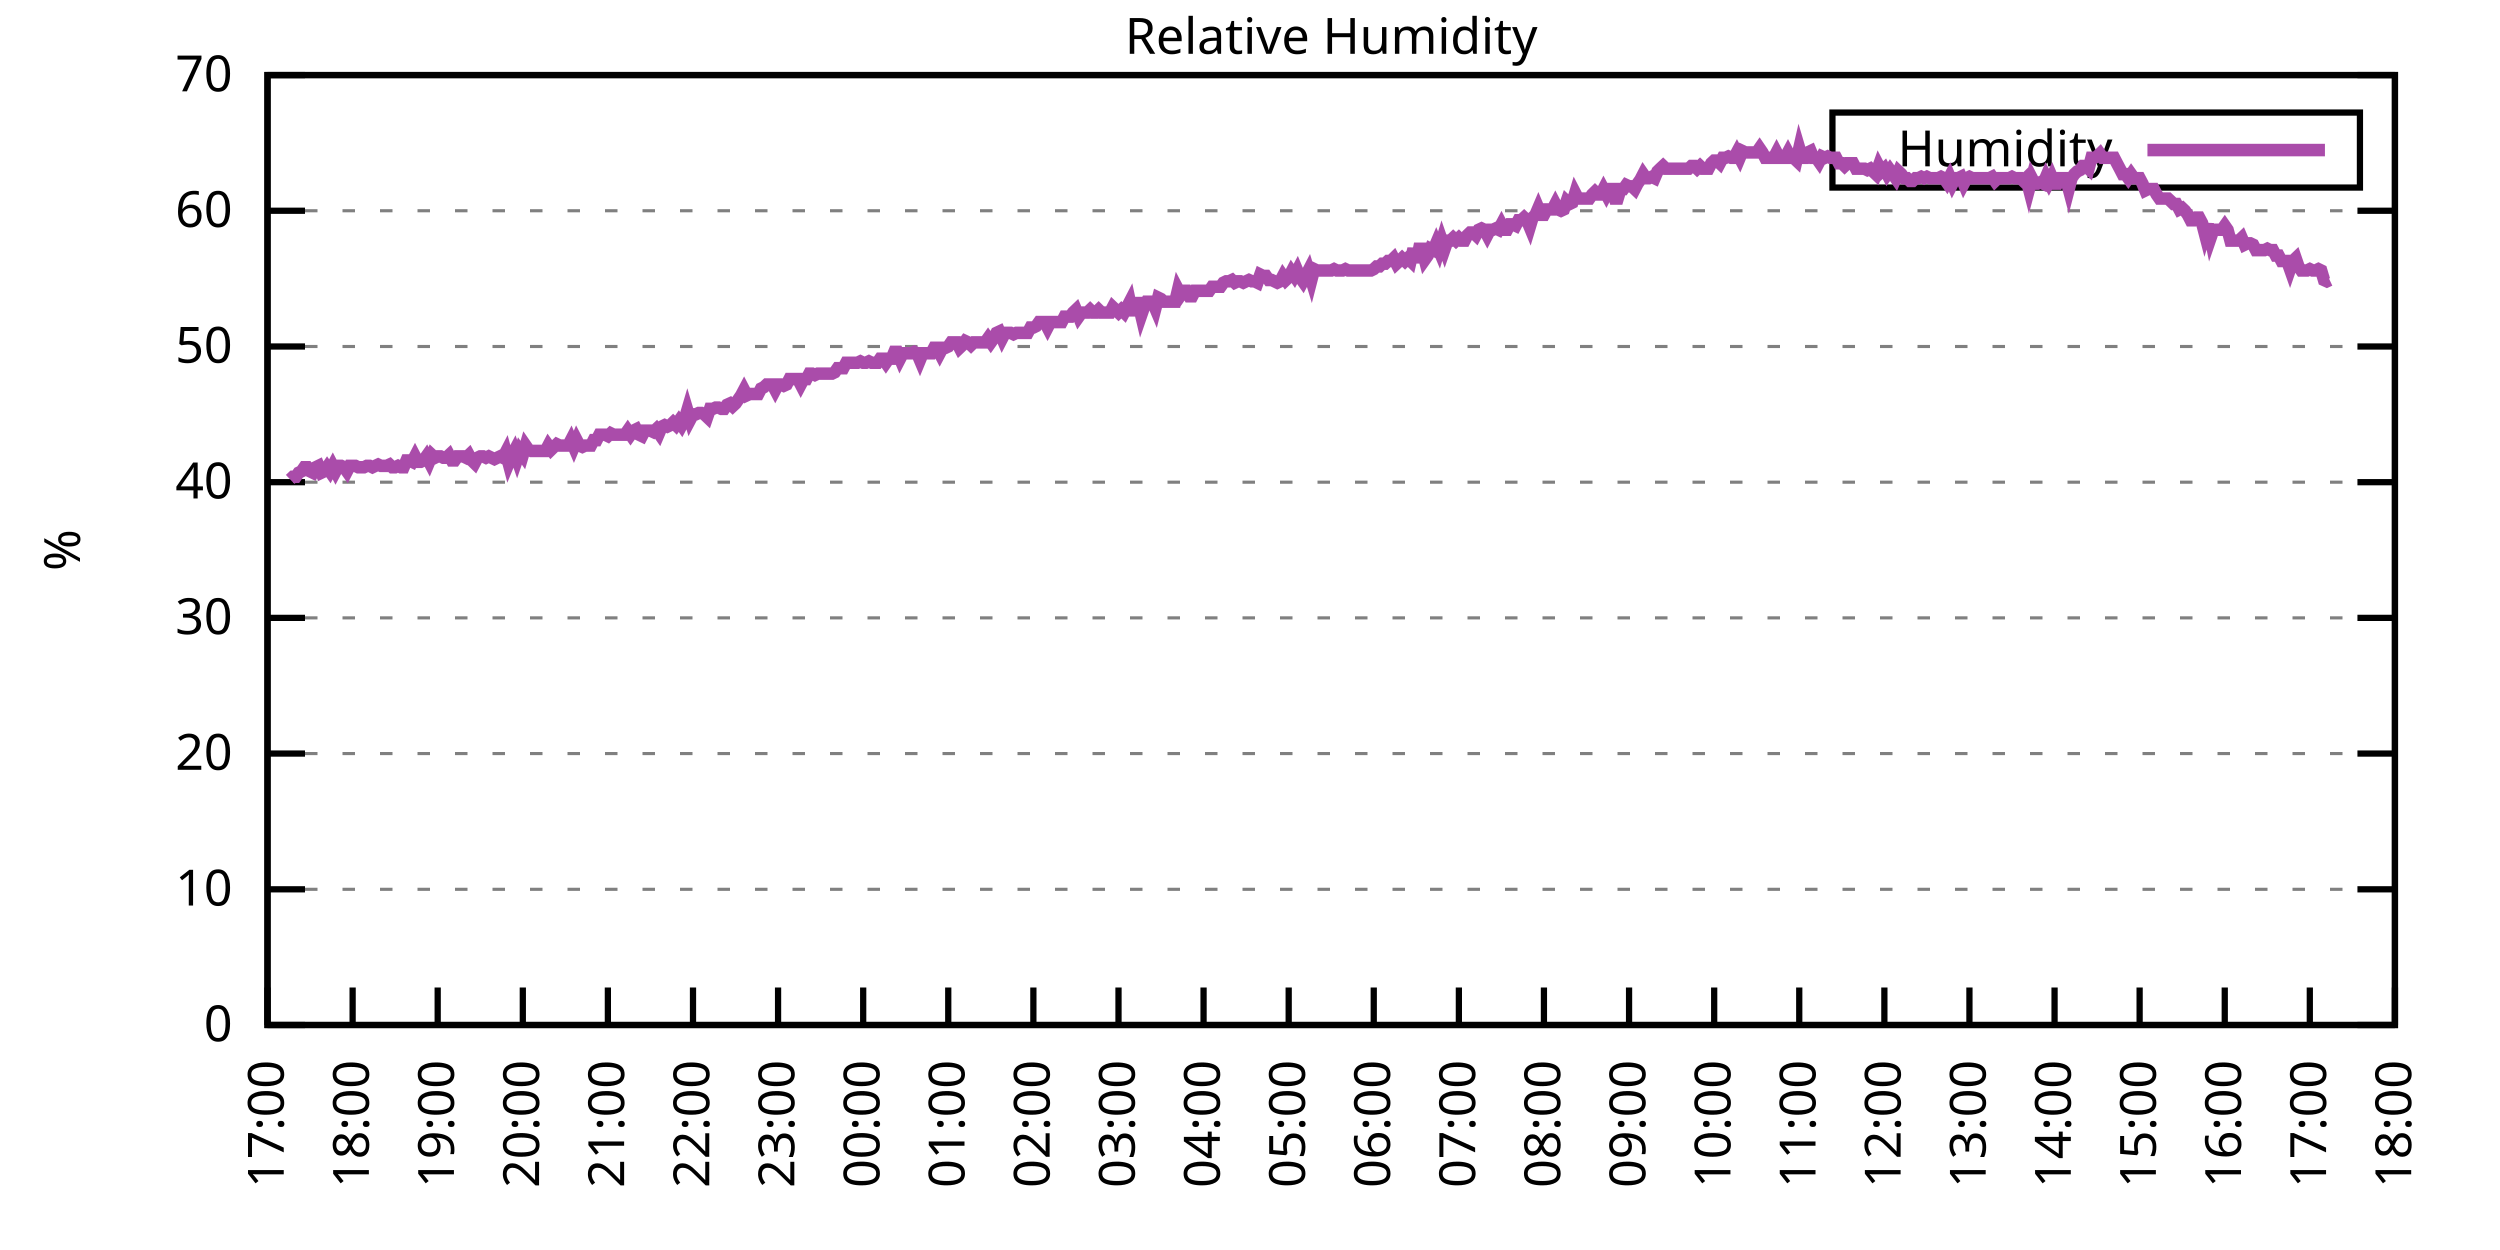
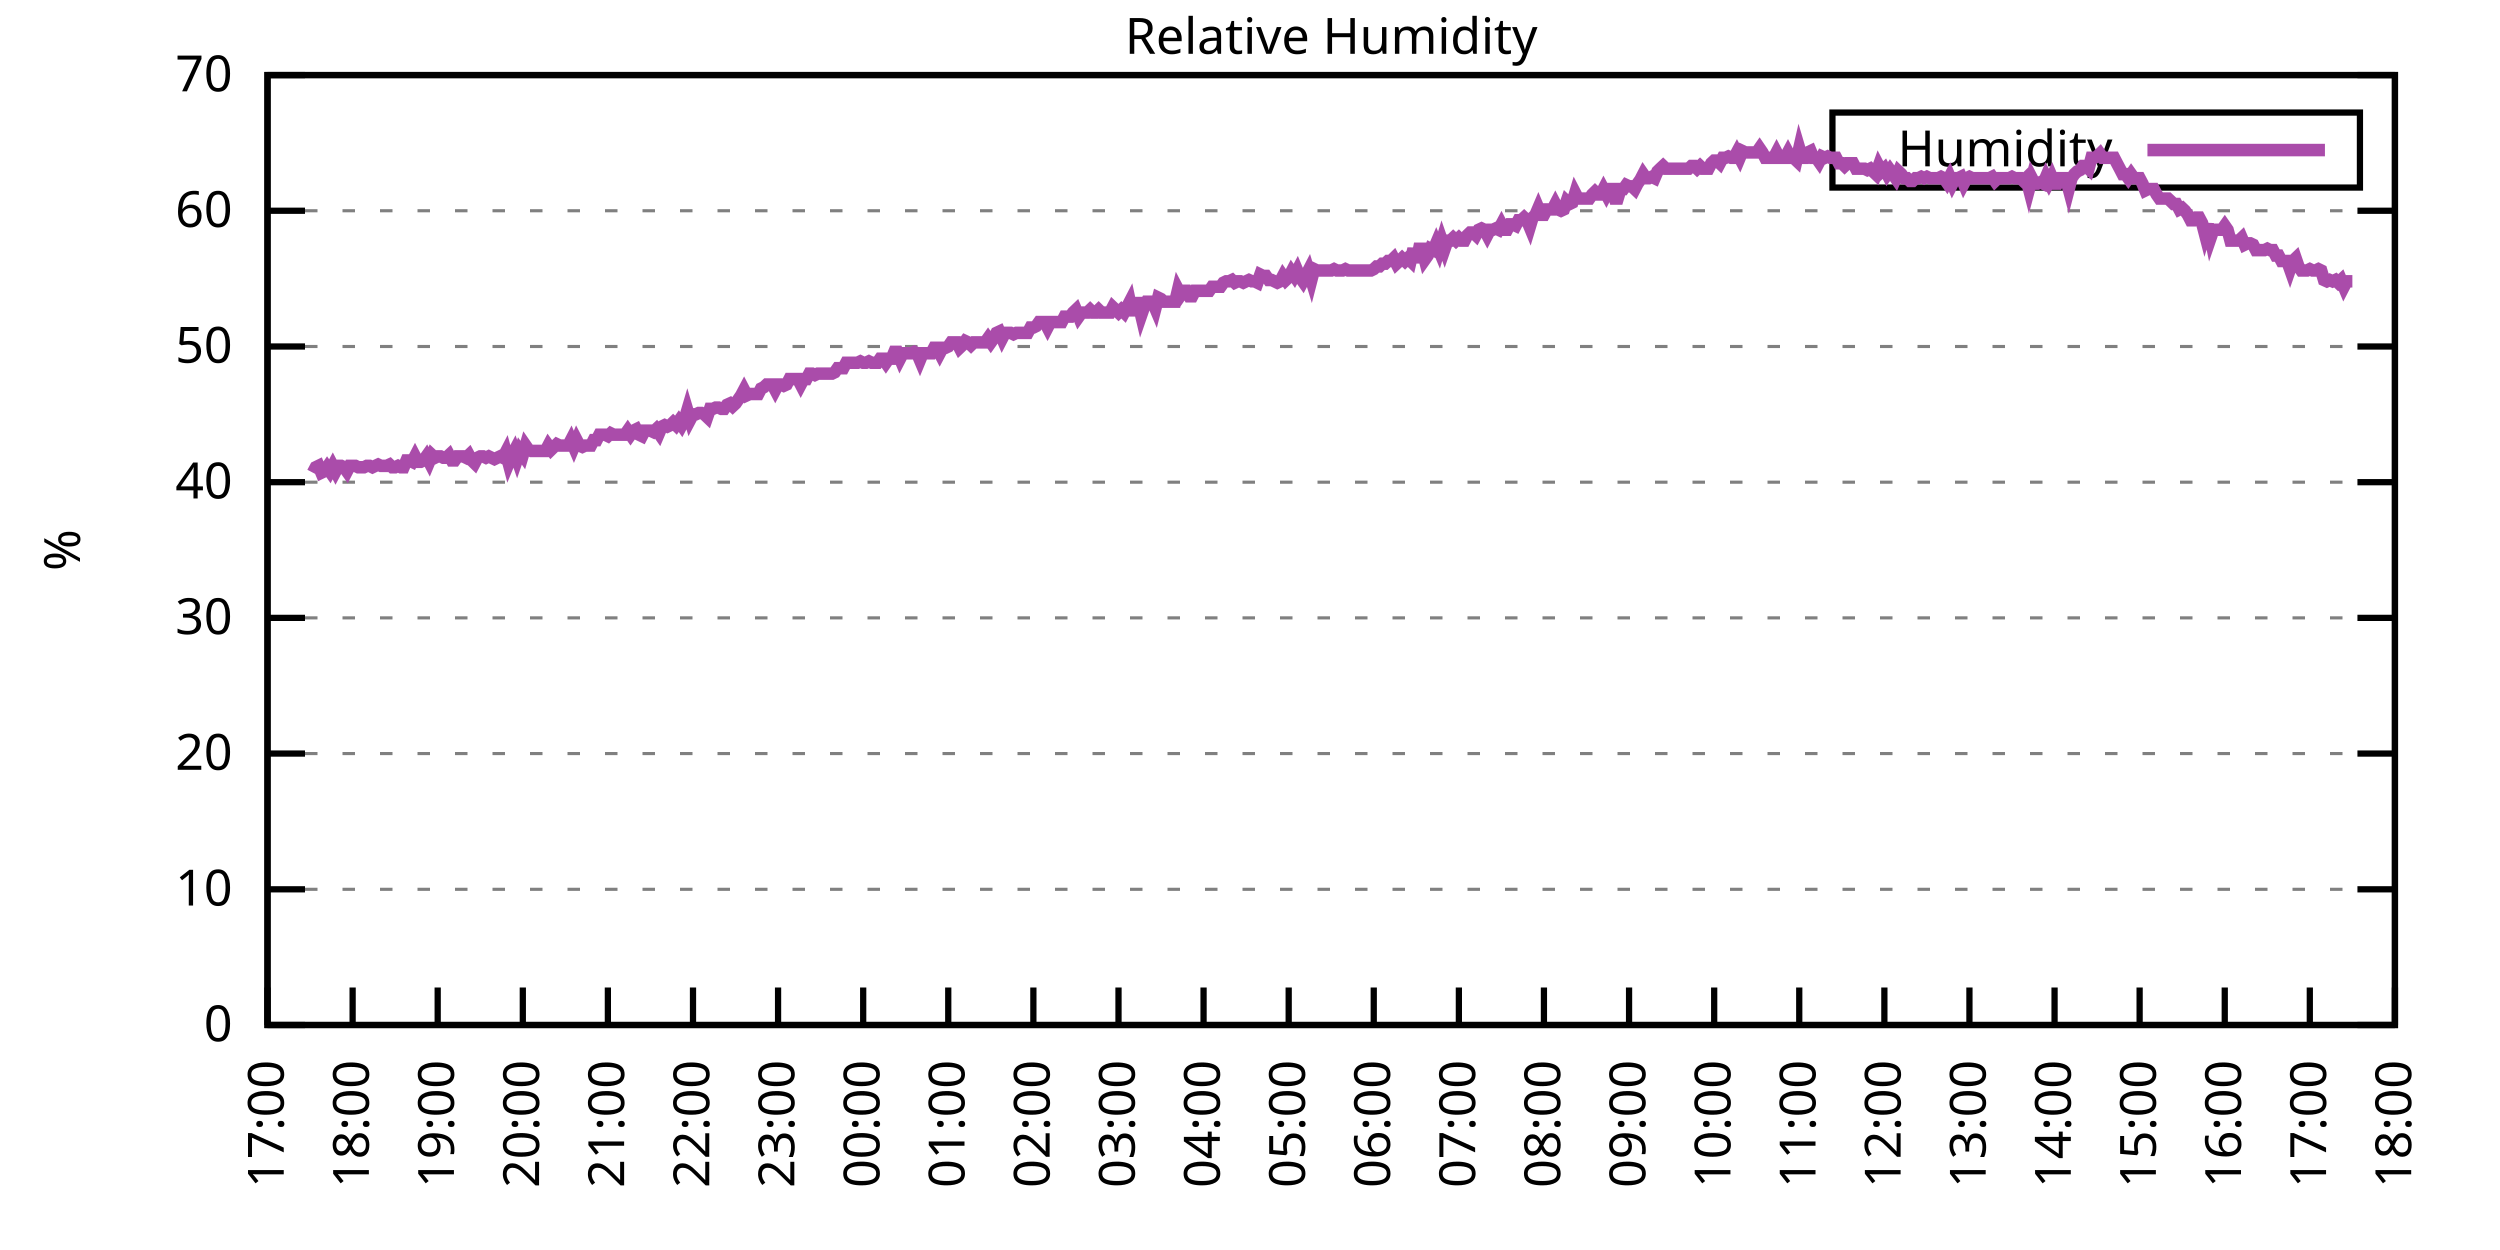
<svg xmlns="http://www.w3.org/2000/svg" xmlns:xlink="http://www.w3.org/1999/xlink" width="400" height="200" viewBox="0 0 400 200">
  <g id="gnuplot_canvas">
    <rect x="0" y="0" width="400" height="200" fill="none" />
    <defs>
      <circle id="gpDot" r="0.5" stroke-width="0.5" stroke="currentColor" />
      <path id="gpPt0" stroke-width="0.333" stroke="currentColor" d="M-1,0 h2 M0,-1 v2" />
      <path id="gpPt1" stroke-width="0.333" stroke="currentColor" d="M-1,-1 L1,1 M1,-1 L-1,1" />
      <path id="gpPt2" stroke-width="0.333" stroke="currentColor" d="M-1,0 L1,0 M0,-1 L0,1 M-1,-1 L1,1 M-1,1 L1,-1" />
      <rect id="gpPt3" stroke-width="0.333" stroke="currentColor" x="-1" y="-1" width="2" height="2" />
      <rect id="gpPt4" stroke-width="0.333" stroke="currentColor" fill="currentColor" x="-1" y="-1" width="2" height="2" />
      <circle id="gpPt5" stroke-width="0.333" stroke="currentColor" cx="0" cy="0" r="1" />
      <use xlink:href="#gpPt5" id="gpPt6" fill="currentColor" stroke="none" />
      <path id="gpPt7" stroke-width="0.333" stroke="currentColor" d="M0,-1.33 L-1.33,0.67 L1.33,0.67 z" />
      <use xlink:href="#gpPt7" id="gpPt8" fill="currentColor" stroke="none" />
      <use xlink:href="#gpPt7" id="gpPt9" stroke="currentColor" transform="rotate(180)" />
      <use xlink:href="#gpPt9" id="gpPt10" fill="currentColor" stroke="none" />
      <use xlink:href="#gpPt3" id="gpPt11" stroke="currentColor" transform="rotate(45)" />
      <use xlink:href="#gpPt11" id="gpPt12" fill="currentColor" stroke="none" />
      <path id="gpPt13" stroke-width="0.333" stroke="currentColor" d="M0,1.330 L1.265,0.411 L0.782,-1.067 L-0.782,-1.076 L-1.265,0.411 z" />
      <use xlink:href="#gpPt13" id="gpPt14" fill="currentColor" stroke="none" />
      <filter id="textbox" filterUnits="objectBoundingBox" x="0" y="0" height="1" width="1">
        <feFlood flood-color="white" flood-opacity="1" result="bgnd" />
        <feComposite in="SourceGraphic" in2="bgnd" operator="atop" />
      </filter>
      <filter id="greybox" filterUnits="objectBoundingBox" x="0" y="0" height="1" width="1">
        <feFlood flood-color="lightgrey" flood-opacity="1" result="grey" />
        <feComposite in="SourceGraphic" in2="grey" operator="atop" />
      </filter>
    </defs>
    <g fill="none" color="white" stroke="currentColor" stroke-width="1.00" stroke-linecap="butt" stroke-linejoin="miter">
</g>
    <g fill="none" color="black" stroke="currentColor" stroke-width="1.00" stroke-linecap="butt" stroke-linejoin="miter">
      <g stroke="none" shape-rendering="crispEdges">
        <polygon fill="rgb(255, 255, 255)" points="42.80,164.00 383.18,164.00 383.18,12.02 42.80,12.02 " />
      </g>
    </g>
    <g fill="none" color="black" stroke="currentColor" stroke-width="1.00" stroke-linecap="butt" stroke-linejoin="miter">
</g>
    <g fill="none" color="black" stroke="black" stroke-width="0.50" stroke-linecap="butt" stroke-linejoin="miter">
</g>
    <g fill="none" color="gray" stroke="currentColor" stroke-width="0.50" stroke-linecap="butt" stroke-linejoin="miter">
      <path stroke="gray" stroke-dasharray="2,4" class="gridline" d="M42.80,164.00 L383.19,164.00  " />
    </g>
    <g fill="none" color="gray" stroke="gray" stroke-width="1.00" stroke-linecap="butt" stroke-linejoin="miter">
</g>
    <g fill="none" color="black" stroke="currentColor" stroke-width="1.00" stroke-linecap="butt" stroke-linejoin="miter">
      <path stroke="black" d="M42.80,164.00 L48.80,164.00 M383.19,164.00 L377.19,164.00  " />
      <g transform="translate(37.20,166.60)" stroke="none" fill="black" font-family="Sans" font-size="8.00" text-anchor="end">
        <text>
          <tspan font-family="Sans"> 0</tspan>
        </text>
      </g>
    </g>
    <g fill="none" color="black" stroke="currentColor" stroke-width="1.00" stroke-linecap="butt" stroke-linejoin="miter">
</g>
    <g fill="none" color="black" stroke="black" stroke-width="0.50" stroke-linecap="butt" stroke-linejoin="miter">
</g>
    <g fill="none" color="gray" stroke="currentColor" stroke-width="0.50" stroke-linecap="butt" stroke-linejoin="miter">
      <path stroke="gray" stroke-dasharray="2,4" class="gridline" d="M42.80,142.29 L383.19,142.29  " />
    </g>
    <g fill="none" color="gray" stroke="gray" stroke-width="1.00" stroke-linecap="butt" stroke-linejoin="miter">
</g>
    <g fill="none" color="black" stroke="currentColor" stroke-width="1.00" stroke-linecap="butt" stroke-linejoin="miter">
      <path stroke="black" d="M42.80,142.29 L48.80,142.29 M383.19,142.29 L377.19,142.29  " />
      <g transform="translate(37.20,144.89)" stroke="none" fill="black" font-family="Sans" font-size="8.00" text-anchor="end">
        <text>
          <tspan font-family="Sans"> 10</tspan>
        </text>
      </g>
    </g>
    <g fill="none" color="black" stroke="currentColor" stroke-width="1.00" stroke-linecap="butt" stroke-linejoin="miter">
</g>
    <g fill="none" color="black" stroke="black" stroke-width="0.50" stroke-linecap="butt" stroke-linejoin="miter">
</g>
    <g fill="none" color="gray" stroke="currentColor" stroke-width="0.50" stroke-linecap="butt" stroke-linejoin="miter">
      <path stroke="gray" stroke-dasharray="2,4" class="gridline" d="M42.80,120.57 L383.19,120.57  " />
    </g>
    <g fill="none" color="gray" stroke="gray" stroke-width="1.00" stroke-linecap="butt" stroke-linejoin="miter">
</g>
    <g fill="none" color="black" stroke="currentColor" stroke-width="1.00" stroke-linecap="butt" stroke-linejoin="miter">
      <path stroke="black" d="M42.80,120.57 L48.80,120.57 M383.19,120.57 L377.19,120.57  " />
      <g transform="translate(37.20,123.17)" stroke="none" fill="black" font-family="Sans" font-size="8.00" text-anchor="end">
        <text>
          <tspan font-family="Sans"> 20</tspan>
        </text>
      </g>
    </g>
    <g fill="none" color="black" stroke="currentColor" stroke-width="1.00" stroke-linecap="butt" stroke-linejoin="miter">
</g>
    <g fill="none" color="black" stroke="black" stroke-width="0.50" stroke-linecap="butt" stroke-linejoin="miter">
</g>
    <g fill="none" color="gray" stroke="currentColor" stroke-width="0.50" stroke-linecap="butt" stroke-linejoin="miter">
      <path stroke="gray" stroke-dasharray="2,4" class="gridline" d="M42.80,98.86 L383.19,98.86  " />
    </g>
    <g fill="none" color="gray" stroke="gray" stroke-width="1.00" stroke-linecap="butt" stroke-linejoin="miter">
</g>
    <g fill="none" color="black" stroke="currentColor" stroke-width="1.00" stroke-linecap="butt" stroke-linejoin="miter">
      <path stroke="black" d="M42.80,98.86 L48.80,98.86 M383.19,98.86 L377.19,98.86  " />
      <g transform="translate(37.20,101.46)" stroke="none" fill="black" font-family="Sans" font-size="8.00" text-anchor="end">
        <text>
          <tspan font-family="Sans"> 30</tspan>
        </text>
      </g>
    </g>
    <g fill="none" color="black" stroke="currentColor" stroke-width="1.00" stroke-linecap="butt" stroke-linejoin="miter">
</g>
    <g fill="none" color="black" stroke="black" stroke-width="0.50" stroke-linecap="butt" stroke-linejoin="miter">
</g>
    <g fill="none" color="gray" stroke="currentColor" stroke-width="0.50" stroke-linecap="butt" stroke-linejoin="miter">
      <path stroke="gray" stroke-dasharray="2,4" class="gridline" d="M42.80,77.15 L383.19,77.15  " />
    </g>
    <g fill="none" color="gray" stroke="gray" stroke-width="1.00" stroke-linecap="butt" stroke-linejoin="miter">
</g>
    <g fill="none" color="black" stroke="currentColor" stroke-width="1.00" stroke-linecap="butt" stroke-linejoin="miter">
      <path stroke="black" d="M42.80,77.15 L48.80,77.15 M383.19,77.15 L377.19,77.15  " />
      <g transform="translate(37.20,79.75)" stroke="none" fill="black" font-family="Sans" font-size="8.00" text-anchor="end">
        <text>
          <tspan font-family="Sans"> 40</tspan>
        </text>
      </g>
    </g>
    <g fill="none" color="black" stroke="currentColor" stroke-width="1.00" stroke-linecap="butt" stroke-linejoin="miter">
</g>
    <g fill="none" color="black" stroke="black" stroke-width="0.50" stroke-linecap="butt" stroke-linejoin="miter">
</g>
    <g fill="none" color="gray" stroke="currentColor" stroke-width="0.50" stroke-linecap="butt" stroke-linejoin="miter">
      <path stroke="gray" stroke-dasharray="2,4" class="gridline" d="M42.80,55.44 L383.19,55.44  " />
    </g>
    <g fill="none" color="gray" stroke="gray" stroke-width="1.00" stroke-linecap="butt" stroke-linejoin="miter">
</g>
    <g fill="none" color="black" stroke="currentColor" stroke-width="1.00" stroke-linecap="butt" stroke-linejoin="miter">
      <path stroke="black" d="M42.80,55.44 L48.80,55.44 M383.19,55.44 L377.19,55.44  " />
      <g transform="translate(37.20,58.04)" stroke="none" fill="black" font-family="Sans" font-size="8.00" text-anchor="end">
        <text>
          <tspan font-family="Sans"> 50</tspan>
        </text>
      </g>
    </g>
    <g fill="none" color="black" stroke="currentColor" stroke-width="1.00" stroke-linecap="butt" stroke-linejoin="miter">
</g>
    <g fill="none" color="black" stroke="black" stroke-width="0.50" stroke-linecap="butt" stroke-linejoin="miter">
</g>
    <g fill="none" color="gray" stroke="currentColor" stroke-width="0.50" stroke-linecap="butt" stroke-linejoin="miter">
      <path stroke="gray" stroke-dasharray="2,4" class="gridline" d="M42.80,33.72 L383.19,33.72  " />
    </g>
    <g fill="none" color="gray" stroke="gray" stroke-width="1.00" stroke-linecap="butt" stroke-linejoin="miter">
</g>
    <g fill="none" color="black" stroke="currentColor" stroke-width="1.00" stroke-linecap="butt" stroke-linejoin="miter">
      <path stroke="black" d="M42.80,33.72 L48.80,33.72 M383.19,33.72 L377.19,33.72  " />
      <g transform="translate(37.20,36.32)" stroke="none" fill="black" font-family="Sans" font-size="8.00" text-anchor="end">
        <text>
          <tspan font-family="Sans"> 60</tspan>
        </text>
      </g>
    </g>
    <g fill="none" color="black" stroke="currentColor" stroke-width="1.00" stroke-linecap="butt" stroke-linejoin="miter">
</g>
    <g fill="none" color="black" stroke="black" stroke-width="0.50" stroke-linecap="butt" stroke-linejoin="miter">
</g>
    <g fill="none" color="gray" stroke="currentColor" stroke-width="0.50" stroke-linecap="butt" stroke-linejoin="miter">
      <path stroke="gray" stroke-dasharray="2,4" class="gridline" d="M42.80,12.01 L383.19,12.01  " />
    </g>
    <g fill="none" color="gray" stroke="gray" stroke-width="1.00" stroke-linecap="butt" stroke-linejoin="miter">
</g>
    <g fill="none" color="black" stroke="currentColor" stroke-width="1.00" stroke-linecap="butt" stroke-linejoin="miter">
      <path stroke="black" d="M42.80,12.01 L48.80,12.01 M383.19,12.01 L377.19,12.01  " />
      <g transform="translate(37.20,14.61)" stroke="none" fill="black" font-family="Sans" font-size="8.00" text-anchor="end">
        <text>
          <tspan font-family="Sans"> 70</tspan>
        </text>
      </g>
    </g>
    <g fill="none" color="black" stroke="currentColor" stroke-width="1.00" stroke-linecap="butt" stroke-linejoin="miter">
      <path stroke="black" d="M42.80,164.00 L42.80,158.00  " />
      <g transform="translate(45.40,169.60) rotate(270.00)" stroke="none" fill="black" font-family="Sans" font-size="8.00" text-anchor="end">
        <text>
          <tspan font-family="Sans">17:00</tspan>
        </text>
      </g>
    </g>
    <g fill="none" color="black" stroke="currentColor" stroke-width="1.00" stroke-linecap="butt" stroke-linejoin="miter">
      <path stroke="black" d="M56.42,164.00 L56.42,158.00  " />
      <g transform="translate(59.02,169.60) rotate(270.00)" stroke="none" fill="black" font-family="Sans" font-size="8.00" text-anchor="end">
        <text>
          <tspan font-family="Sans">18:00</tspan>
        </text>
      </g>
    </g>
    <g fill="none" color="black" stroke="currentColor" stroke-width="1.00" stroke-linecap="butt" stroke-linejoin="miter">
      <path stroke="black" d="M70.03,164.00 L70.03,158.00  " />
      <g transform="translate(72.63,169.60) rotate(270.00)" stroke="none" fill="black" font-family="Sans" font-size="8.00" text-anchor="end">
        <text>
          <tspan font-family="Sans">19:00</tspan>
        </text>
      </g>
    </g>
    <g fill="none" color="black" stroke="currentColor" stroke-width="1.00" stroke-linecap="butt" stroke-linejoin="miter">
      <path stroke="black" d="M83.65,164.00 L83.65,158.00  " />
      <g transform="translate(86.25,169.60) rotate(270.00)" stroke="none" fill="black" font-family="Sans" font-size="8.00" text-anchor="end">
        <text>
          <tspan font-family="Sans">20:00</tspan>
        </text>
      </g>
    </g>
    <g fill="none" color="black" stroke="currentColor" stroke-width="1.00" stroke-linecap="butt" stroke-linejoin="miter">
      <path stroke="black" d="M97.26,164.00 L97.26,158.00  " />
      <g transform="translate(99.86,169.60) rotate(270.00)" stroke="none" fill="black" font-family="Sans" font-size="8.00" text-anchor="end">
        <text>
          <tspan font-family="Sans">21:00</tspan>
        </text>
      </g>
    </g>
    <g fill="none" color="black" stroke="currentColor" stroke-width="1.00" stroke-linecap="butt" stroke-linejoin="miter">
      <path stroke="black" d="M110.88,164.00 L110.88,158.00  " />
      <g transform="translate(113.48,169.60) rotate(270.00)" stroke="none" fill="black" font-family="Sans" font-size="8.00" text-anchor="end">
        <text>
          <tspan font-family="Sans">22:00</tspan>
        </text>
      </g>
    </g>
    <g fill="none" color="black" stroke="currentColor" stroke-width="1.00" stroke-linecap="butt" stroke-linejoin="miter">
      <path stroke="black" d="M124.49,164.00 L124.49,158.00  " />
      <g transform="translate(127.09,169.60) rotate(270.00)" stroke="none" fill="black" font-family="Sans" font-size="8.00" text-anchor="end">
        <text>
          <tspan font-family="Sans">23:00</tspan>
        </text>
      </g>
    </g>
    <g fill="none" color="black" stroke="currentColor" stroke-width="1.00" stroke-linecap="butt" stroke-linejoin="miter">
      <path stroke="black" d="M138.11,164.00 L138.11,158.00  " />
      <g transform="translate(140.71,169.60) rotate(270.00)" stroke="none" fill="black" font-family="Sans" font-size="8.00" text-anchor="end">
        <text>
          <tspan font-family="Sans">00:00</tspan>
        </text>
      </g>
    </g>
    <g fill="none" color="black" stroke="currentColor" stroke-width="1.00" stroke-linecap="butt" stroke-linejoin="miter">
      <path stroke="black" d="M151.72,164.00 L151.72,158.00  " />
      <g transform="translate(154.32,169.60) rotate(270.00)" stroke="none" fill="black" font-family="Sans" font-size="8.00" text-anchor="end">
        <text>
          <tspan font-family="Sans">01:00</tspan>
        </text>
      </g>
    </g>
    <g fill="none" color="black" stroke="currentColor" stroke-width="1.00" stroke-linecap="butt" stroke-linejoin="miter">
      <path stroke="black" d="M165.34,164.00 L165.34,158.00  " />
      <g transform="translate(167.94,169.60) rotate(270.00)" stroke="none" fill="black" font-family="Sans" font-size="8.00" text-anchor="end">
        <text>
          <tspan font-family="Sans">02:00</tspan>
        </text>
      </g>
    </g>
    <g fill="none" color="black" stroke="currentColor" stroke-width="1.00" stroke-linecap="butt" stroke-linejoin="miter">
      <path stroke="black" d="M178.96,164.00 L178.96,158.00  " />
      <g transform="translate(181.56,169.60) rotate(270.00)" stroke="none" fill="black" font-family="Sans" font-size="8.00" text-anchor="end">
        <text>
          <tspan font-family="Sans">03:00</tspan>
        </text>
      </g>
    </g>
    <g fill="none" color="black" stroke="currentColor" stroke-width="1.00" stroke-linecap="butt" stroke-linejoin="miter">
      <path stroke="black" d="M192.57,164.00 L192.57,158.00  " />
      <g transform="translate(195.17,169.60) rotate(270.00)" stroke="none" fill="black" font-family="Sans" font-size="8.00" text-anchor="end">
        <text>
          <tspan font-family="Sans">04:00</tspan>
        </text>
      </g>
    </g>
    <g fill="none" color="black" stroke="currentColor" stroke-width="1.00" stroke-linecap="butt" stroke-linejoin="miter">
      <path stroke="black" d="M206.19,164.00 L206.19,158.00  " />
      <g transform="translate(208.79,169.60) rotate(270.00)" stroke="none" fill="black" font-family="Sans" font-size="8.00" text-anchor="end">
        <text>
          <tspan font-family="Sans">05:00</tspan>
        </text>
      </g>
    </g>
    <g fill="none" color="black" stroke="currentColor" stroke-width="1.00" stroke-linecap="butt" stroke-linejoin="miter">
      <path stroke="black" d="M219.80,164.00 L219.80,158.00  " />
      <g transform="translate(222.40,169.60) rotate(270.00)" stroke="none" fill="black" font-family="Sans" font-size="8.00" text-anchor="end">
        <text>
          <tspan font-family="Sans">06:00</tspan>
        </text>
      </g>
    </g>
    <g fill="none" color="black" stroke="currentColor" stroke-width="1.00" stroke-linecap="butt" stroke-linejoin="miter">
      <path stroke="black" d="M233.42,164.00 L233.42,158.00  " />
      <g transform="translate(236.02,169.60) rotate(270.00)" stroke="none" fill="black" font-family="Sans" font-size="8.00" text-anchor="end">
        <text>
          <tspan font-family="Sans">07:00</tspan>
        </text>
      </g>
    </g>
    <g fill="none" color="black" stroke="currentColor" stroke-width="1.00" stroke-linecap="butt" stroke-linejoin="miter">
      <path stroke="black" d="M247.03,164.00 L247.03,158.00  " />
      <g transform="translate(249.63,169.60) rotate(270.00)" stroke="none" fill="black" font-family="Sans" font-size="8.00" text-anchor="end">
        <text>
          <tspan font-family="Sans">08:00</tspan>
        </text>
      </g>
    </g>
    <g fill="none" color="black" stroke="currentColor" stroke-width="1.00" stroke-linecap="butt" stroke-linejoin="miter">
      <path stroke="black" d="M260.65,164.00 L260.65,158.00  " />
      <g transform="translate(263.25,169.60) rotate(270.00)" stroke="none" fill="black" font-family="Sans" font-size="8.00" text-anchor="end">
        <text>
          <tspan font-family="Sans">09:00</tspan>
        </text>
      </g>
    </g>
    <g fill="none" color="black" stroke="currentColor" stroke-width="1.00" stroke-linecap="butt" stroke-linejoin="miter">
      <path stroke="black" d="M274.27,164.00 L274.27,158.00  " />
      <g transform="translate(276.87,169.60) rotate(270.00)" stroke="none" fill="black" font-family="Sans" font-size="8.00" text-anchor="end">
        <text>
          <tspan font-family="Sans">10:00</tspan>
        </text>
      </g>
    </g>
    <g fill="none" color="black" stroke="currentColor" stroke-width="1.00" stroke-linecap="butt" stroke-linejoin="miter">
      <path stroke="black" d="M287.88,164.00 L287.88,158.00  " />
      <g transform="translate(290.48,169.60) rotate(270.00)" stroke="none" fill="black" font-family="Sans" font-size="8.00" text-anchor="end">
        <text>
          <tspan font-family="Sans">11:00</tspan>
        </text>
      </g>
    </g>
    <g fill="none" color="black" stroke="currentColor" stroke-width="1.00" stroke-linecap="butt" stroke-linejoin="miter">
      <path stroke="black" d="M301.50,164.00 L301.50,158.00  " />
      <g transform="translate(304.10,169.60) rotate(270.00)" stroke="none" fill="black" font-family="Sans" font-size="8.00" text-anchor="end">
        <text>
          <tspan font-family="Sans">12:00</tspan>
        </text>
      </g>
    </g>
    <g fill="none" color="black" stroke="currentColor" stroke-width="1.00" stroke-linecap="butt" stroke-linejoin="miter">
      <path stroke="black" d="M315.11,164.00 L315.11,158.00  " />
      <g transform="translate(317.71,169.60) rotate(270.00)" stroke="none" fill="black" font-family="Sans" font-size="8.00" text-anchor="end">
        <text>
          <tspan font-family="Sans">13:00</tspan>
        </text>
      </g>
    </g>
    <g fill="none" color="black" stroke="currentColor" stroke-width="1.00" stroke-linecap="butt" stroke-linejoin="miter">
      <path stroke="black" d="M328.73,164.00 L328.73,158.00  " />
      <g transform="translate(331.33,169.60) rotate(270.00)" stroke="none" fill="black" font-family="Sans" font-size="8.00" text-anchor="end">
        <text>
          <tspan font-family="Sans">14:00</tspan>
        </text>
      </g>
    </g>
    <g fill="none" color="black" stroke="currentColor" stroke-width="1.00" stroke-linecap="butt" stroke-linejoin="miter">
      <path stroke="black" d="M342.34,164.00 L342.34,158.00  " />
      <g transform="translate(344.94,169.60) rotate(270.00)" stroke="none" fill="black" font-family="Sans" font-size="8.00" text-anchor="end">
        <text>
          <tspan font-family="Sans">15:00</tspan>
        </text>
      </g>
    </g>
    <g fill="none" color="black" stroke="currentColor" stroke-width="1.00" stroke-linecap="butt" stroke-linejoin="miter">
      <path stroke="black" d="M355.96,164.00 L355.96,158.00  " />
      <g transform="translate(358.56,169.60) rotate(270.00)" stroke="none" fill="black" font-family="Sans" font-size="8.00" text-anchor="end">
        <text>
          <tspan font-family="Sans">16:00</tspan>
        </text>
      </g>
    </g>
    <g fill="none" color="black" stroke="currentColor" stroke-width="1.00" stroke-linecap="butt" stroke-linejoin="miter">
      <path stroke="black" d="M369.57,164.00 L369.57,158.00  " />
      <g transform="translate(372.17,169.60) rotate(270.00)" stroke="none" fill="black" font-family="Sans" font-size="8.00" text-anchor="end">
        <text>
          <tspan font-family="Sans">17:00</tspan>
        </text>
      </g>
    </g>
    <g fill="none" color="black" stroke="currentColor" stroke-width="1.00" stroke-linecap="butt" stroke-linejoin="miter">
      <path stroke="black" d="M383.19,164.00 L383.19,158.00  " />
      <g transform="translate(385.79,169.60) rotate(270.00)" stroke="none" fill="black" font-family="Sans" font-size="8.00" text-anchor="end">
        <text>
          <tspan font-family="Sans">18:00</tspan>
        </text>
      </g>
    </g>
    <g fill="none" color="black" stroke="currentColor" stroke-width="1.00" stroke-linecap="butt" stroke-linejoin="miter">
</g>
    <g fill="none" color="black" stroke="currentColor" stroke-width="1.00" stroke-linecap="butt" stroke-linejoin="miter">
      <path stroke="black" d="M42.80,12.01 L42.80,164.00 L383.19,164.00 L383.19,12.01 L42.80,12.01 Z  " />
    </g>
    <g fill="none" color="black" stroke="currentColor" stroke-width="1.00" stroke-linecap="butt" stroke-linejoin="miter">
</g>
    <g fill="none" color="black" stroke="currentColor" stroke-width="1.00" stroke-linecap="butt" stroke-linejoin="miter">
      <path stroke="black" d="M293.19,30.01 L293.19,18.01 L377.59,18.01 L377.59,30.01 L293.19,30.01 Z  " />
    </g>
    <g id="Relative_Humidity_plot_1">
      <g fill="none" color="white" stroke="black" stroke-width="2.00" stroke-linecap="butt" stroke-linejoin="miter">
</g>
      <g fill="none" color="black" stroke="currentColor" stroke-width="2.00" stroke-linecap="butt" stroke-linejoin="miter">
        <g transform="translate(337.99,26.61)" stroke="none" fill="black" font-family="Sans" font-size="8.00" text-anchor="end">
          <text>
            <tspan font-family="Sans">Humidity</tspan>
          </text>
        </g>
      </g>
      <g fill="none" color="black" stroke="currentColor" stroke-width="2.00" stroke-linecap="butt" stroke-linejoin="miter">
-         <path stroke="rgb(170,  76, 170)" d="M343.59,24.01 L371.99,24.01 M46.43,76.71 L46.88,76.28 L47.34,76.28 L47.79,75.63 L48.25,75.41 L48.70,74.76   L49.15,74.76 L49.61,75.41 L50.06,75.63 L50.52,74.76 L50.97,74.54 L51.42,75.63 L51.88,75.41 L52.33,74.76   L52.78,75.41 L53.24,74.54 L53.69,75.41 L54.15,74.54 L54.60,74.54 L55.05,74.76 L55.51,75.41 L55.96,74.54   L56.42,74.54 L56.87,74.54 L57.32,74.76 L57.78,74.76 L58.23,74.76 L58.68,74.54 L59.14,74.54 L59.59,74.76   L60.05,74.54 L60.50,74.33 L60.95,74.54 L61.41,74.54 L61.86,74.54 L62.32,74.33 L62.77,74.76 L63.22,74.76   L63.68,74.54 L64.13,74.76 L64.58,74.76 L65.04,73.67 L65.49,73.67 L65.95,73.89 L66.40,73.02 L66.85,73.89   L67.31,73.89 L67.76,73.67 L68.22,73.02 L68.67,73.89 L69.12,72.81 L69.58,73.24 L70.03,73.02 L70.49,73.02   L70.94,73.24 L71.39,73.24 L71.85,72.81 L72.30,73.67 L72.75,73.67 L73.21,73.02 L73.66,73.02 L74.12,73.02   L74.57,73.24 L75.02,72.81 L75.48,73.67 L75.93,74.11 L76.39,73.24 L76.84,73.02 L77.29,73.02 L77.75,73.24   L78.20,73.02 L78.65,73.24 L79.11,73.46 L79.56,73.24 L80.02,73.02 L80.47,73.24 L80.92,72.37 L81.38,74.11   L81.83,73.02 L82.29,72.15 L82.74,73.46 L83.19,72.15 L83.65,72.81 L84.10,71.29 L84.55,71.94 L85.01,72.15   L85.46,72.15 L85.92,72.15 L86.37,72.15 L86.82,72.15 L87.28,72.15 L87.73,71.29 L88.19,71.94 L88.64,71.50   L89.09,71.07 L89.55,71.29 L90.00,71.29 L90.45,71.29 L90.91,71.29 L91.36,70.42 L91.82,71.50 L92.27,70.42   L92.72,71.29 L93.18,71.50 L93.63,71.29 L94.09,71.29 L94.54,71.29 L94.99,70.42 L95.45,70.42 L95.90,69.55   L96.35,69.55 L96.81,69.55 L97.26,69.77 L97.72,69.33 L98.17,69.55 L98.62,69.55 L99.08,69.55 L99.53,69.55   L99.99,69.55 L100.44,68.90 L100.89,69.55 L101.35,68.90 L101.80,68.68 L102.25,69.55 L102.71,69.77 L103.16,68.90   L103.62,68.90 L104.07,68.90 L104.52,69.11 L104.98,68.68 L105.43,69.33 L105.89,68.25 L106.34,68.03 L106.79,68.25   L107.25,68.03 L107.70,67.59 L108.15,68.03 L108.61,67.38 L109.06,68.03 L109.52,67.16 L109.97,65.64 L110.42,67.16   L110.88,66.29 L111.33,66.29 L111.79,66.08 L112.24,66.08 L112.69,66.29 L113.15,66.73 L113.60,65.42 L114.05,65.42   L114.51,65.21 L114.96,65.21 L115.42,65.42 L115.87,65.42 L116.32,64.77 L116.78,64.56 L117.23,64.99 L117.69,64.56   L118.14,63.90 L118.59,63.25 L119.05,62.38 L119.50,63.25 L119.96,63.04 L120.41,63.04 L120.86,63.04 L121.32,63.04   L121.77,62.17 L122.22,61.95 L122.68,61.52 L123.13,61.52 L123.59,61.52 L124.04,62.38 L124.49,61.52 L124.95,61.52   L125.40,61.73 L125.86,61.52 L126.31,60.65 L126.76,60.65 L127.22,60.65 L127.67,60.65 L128.12,61.52 L128.58,60.65   L129.03,60.65 L129.49,59.78 L129.94,59.78 L130.39,60.00 L130.85,59.78 L131.30,59.78 L131.76,59.78 L132.21,59.78   L132.66,59.78 L133.12,59.78 L133.57,59.56 L134.02,58.91 L134.48,58.91 L134.93,58.91 L135.39,58.04 L135.84,58.04   L136.29,58.04 L136.75,58.04 L137.20,58.04 L137.66,57.82 L138.11,58.04 L138.56,58.04 L139.02,57.82 L139.47,58.04   L139.92,58.04 L140.38,58.04 L140.83,57.39 L141.29,57.39 L141.74,58.04 L142.19,57.39 L142.65,57.39 L143.10,56.30   L143.56,56.30 L144.01,57.39 L144.46,56.52 L144.92,56.52 L145.37,56.52 L145.82,56.52 L146.28,56.30 L146.73,56.52   L147.19,57.61 L147.64,56.52 L148.09,56.52 L148.55,56.52 L149.00,56.52 L149.46,55.65 L149.91,55.65 L150.36,56.52   L150.82,55.65 L151.27,55.65 L151.72,55.44 L152.18,54.78 L152.63,54.78 L153.09,54.78 L153.54,55.65 L153.99,55.22   L154.45,54.57 L154.90,54.78 L155.36,55.22 L155.81,54.78 L156.26,54.78 L156.72,54.78 L157.17,54.78 L157.62,54.78   L158.08,54.13 L158.53,54.78 L158.99,54.13 L159.44,53.26 L159.89,53.05 L160.35,54.13 L160.80,53.26 L161.26,53.26   L161.71,53.26 L162.16,53.48 L162.62,53.26 L163.07,53.26 L163.52,53.26 L163.98,53.26 L164.43,53.26 L164.89,52.40   L165.34,52.40 L165.79,52.18 L166.25,51.53 L166.70,51.53 L167.16,51.53 L167.61,52.40 L168.06,51.53 L168.52,51.53   L168.97,51.53 L169.43,51.53 L169.88,51.53 L170.33,50.66 L170.79,50.66 L171.24,50.66 L171.69,50.01 L172.15,49.57   L172.60,50.66 L173.06,50.01 L173.51,50.01 L173.96,50.01 L174.42,49.57 L174.87,50.01 L175.33,50.01 L175.78,49.57   L176.23,50.01 L176.69,50.01 L177.14,50.01 L177.59,50.01 L178.05,49.14 L178.50,49.57 L178.96,50.01 L179.41,49.57   L179.86,50.01 L180.32,49.14 L180.77,48.27 L181.23,50.44 L181.68,48.49 L182.13,48.49 L182.59,50.44 L183.04,49.14   L183.49,48.27 L183.95,48.27 L184.40,48.27 L184.86,49.36 L185.31,47.62 L185.76,47.84 L186.22,48.27 L186.67,48.27   L187.13,48.27 L187.58,48.27 L188.03,48.27 L188.49,46.32 L188.94,47.18 L189.39,46.53 L189.85,46.53 L190.30,47.40   L190.76,47.40 L191.21,46.53 L191.66,46.53 L192.12,46.53 L192.57,46.53 L193.03,46.53 L193.48,46.53 L193.93,45.88   L194.39,45.88 L194.84,45.88 L195.29,45.88 L195.75,45.23 L196.20,45.01 L196.66,45.01 L197.11,44.80 L197.56,45.23   L198.02,45.01 L198.47,45.01 L198.93,45.23 L199.38,45.01 L199.83,44.80 L200.29,45.01 L200.74,45.01 L201.19,45.23   L201.65,43.93 L202.10,44.15 L202.56,44.15 L203.01,44.80 L203.46,44.80 L203.92,45.01 L204.37,45.23 L204.83,45.01   L205.28,44.15 L205.73,44.80 L206.19,44.36 L206.64,43.49 L207.09,44.15 L207.55,43.28 L208.00,44.36 L208.46,45.01   L208.91,44.15 L209.36,43.28 L209.82,44.80 L210.27,43.06 L210.73,43.28 L211.18,43.28 L211.63,43.28 L212.09,43.28   L212.54,43.28 L213.00,43.28 L213.45,43.06 L213.90,43.28 L214.36,43.28 L214.81,43.28 L215.26,43.06 L215.72,43.28   L216.17,43.28 L216.63,43.28 L217.08,43.28 L217.53,43.28 L217.99,43.28 L218.44,43.28 L218.90,43.28 L219.35,43.28   L219.80,43.06 L220.26,42.63 L220.71,42.63 L221.16,42.19 L221.62,42.19 L222.07,41.76 L222.53,41.76 L222.98,41.32   L223.43,42.19 L223.89,41.76 L224.34,41.32 L224.80,41.76 L225.25,41.32 L225.70,41.76 L226.16,39.80 L226.61,41.97   L227.06,39.80 L227.52,39.80 L227.97,41.54 L228.43,40.89 L228.88,39.80 L229.33,40.02 L229.79,38.93 L230.24,40.02   L230.70,38.50 L231.15,39.80 L231.60,38.50 L232.06,38.50 L232.51,38.07 L232.96,38.50 L233.42,38.07 L233.87,38.50   L234.33,38.50 L234.78,37.63 L235.23,37.20 L235.69,37.20 L236.14,37.63 L236.60,36.76 L237.05,36.55 L237.50,36.76   L237.96,37.63 L238.41,36.76 L238.86,36.76 L239.32,36.55 L239.77,36.76 L240.23,35.89 L240.68,36.76 L241.13,36.76   L241.59,35.89 L242.04,35.89 L242.50,36.11 L242.95,35.24 L243.40,35.24 L243.86,34.81 L244.31,35.24 L244.76,36.33   L245.22,34.81 L245.67,34.37 L246.13,33.29 L246.58,34.37 L247.03,34.37 L247.49,33.51 L247.94,33.51 L248.40,33.51   L248.85,32.64 L249.30,33.51 L249.76,33.72 L250.21,33.51 L250.66,32.20 L251.12,32.64 L251.57,32.42 L252.03,30.90   L252.48,31.77 L252.93,31.77 L253.39,31.77 L253.84,31.77 L254.30,31.77 L254.75,31.12 L255.20,30.68 L255.66,31.12   L256.11,31.12 L256.56,30.25 L257.02,31.12 L257.47,30.25 L257.93,30.25 L258.38,31.77 L258.83,31.77 L259.29,30.25   L259.74,30.25 L260.20,29.60 L260.65,29.81 L261.10,29.81 L261.56,30.25 L262.01,29.38 L262.47,28.73 L262.92,27.86   L263.37,28.51 L263.83,28.51 L264.28,28.29 L264.73,28.51 L265.19,27.43 L265.64,26.99 L266.10,26.56 L266.55,26.99   L267.00,26.99 L267.46,26.99 L267.91,26.99 L268.37,26.99 L268.82,26.99 L269.27,26.99 L269.73,26.99 L270.18,26.99   L270.63,26.56 L271.09,26.56 L271.54,26.99 L272.00,26.56 L272.45,26.99 L272.90,26.99 L273.36,26.99 L273.81,26.12   L274.27,25.69 L274.72,25.69 L275.17,26.12 L275.63,25.25 L276.08,25.25 L276.53,25.04 L276.99,25.25 L277.44,25.25   L277.90,24.39 L278.35,25.25 L278.80,24.17 L279.26,24.39 L279.71,24.39 L280.17,24.39 L280.62,24.39 L281.07,24.39   L281.53,23.73 L281.98,24.39 L282.43,25.25 L282.89,25.25 L283.34,25.25 L283.80,25.25 L284.25,24.39 L284.70,25.25   L285.16,25.25 L285.61,25.25 L286.07,24.39 L286.52,25.25 L286.97,25.25 L287.43,25.69 L287.88,23.73 L288.33,25.25   L288.79,25.25 L289.24,24.39 L289.70,24.17 L290.15,25.25 L290.60,25.25 L291.06,25.91 L291.51,25.04 L291.97,25.25   L292.42,25.04 L292.87,25.25 L293.33,25.25 L293.78,25.25 L294.23,26.12 L294.69,26.12 L295.14,26.56 L295.60,26.12   L296.05,26.12 L296.50,26.12 L296.96,26.99 L297.41,26.99 L297.87,26.99 L298.32,26.99 L298.77,27.21 L299.23,26.99   L299.68,27.43 L300.13,27.86 L300.59,26.56 L301.04,27.43 L301.50,26.99 L301.95,27.86 L302.40,27.21 L302.86,27.86   L303.31,28.51 L303.77,27.43 L304.22,27.86 L304.67,28.51 L305.13,28.51 L305.58,28.95 L306.03,28.95 L306.49,28.51   L306.94,28.51 L307.40,28.29 L307.85,28.51 L308.30,28.29 L308.76,28.51 L309.21,28.51 L309.67,28.51 L310.12,28.51   L310.57,28.29 L311.03,28.51 L311.48,29.16 L311.94,28.29 L312.39,29.38 L312.84,28.51 L313.30,28.51 L313.75,28.29   L314.20,29.38 L314.66,28.51 L315.11,28.29 L315.57,28.51 L316.02,28.51 L316.47,28.51 L316.93,28.51 L317.38,28.51   L317.84,28.51 L318.29,28.51 L318.74,28.29 L319.20,28.95 L319.65,28.51 L320.10,28.51 L320.56,28.51 L321.01,28.51   L321.47,28.51 L321.92,28.29 L322.37,28.51 L322.83,28.51 L323.28,28.51 L323.74,28.95 L324.19,28.51 L324.64,30.25   L325.10,28.51 L325.55,29.38 L326.00,29.38 L326.46,29.16 L326.91,29.38 L327.37,28.29 L327.82,29.16 L328.27,28.29   L328.73,29.38 L329.18,29.38 L329.64,28.51 L330.09,28.51 L330.54,28.51 L331.00,30.25 L331.45,28.51 L331.90,27.86   L332.36,27.43 L332.81,27.21 L333.27,26.56 L333.72,26.56 L334.17,26.99 L334.63,25.25 L335.08,25.25 L335.54,25.04   L335.99,24.60 L336.44,25.25 L336.90,25.25 L337.35,25.25 L337.80,25.25 L338.26,25.25 L338.71,26.12 L339.17,26.99   L339.62,27.86 L340.07,27.86 L340.53,28.51 L340.98,27.86 L341.44,28.51 L341.89,28.51 L342.34,28.51 L342.80,29.38   L343.25,30.47 L343.70,30.25 L344.16,30.25 L344.61,30.25 L345.07,31.12 L345.52,31.77 L345.97,31.77 L346.43,31.77   L346.88,31.77 L347.34,32.20 L347.79,32.64 L348.24,32.64 L348.70,33.51 L349.15,33.29 L349.60,33.72 L350.06,34.37   L350.51,35.24 L350.97,35.24 L351.42,34.81 L351.87,34.81 L352.33,35.68 L352.78,37.41 L353.24,35.89 L353.69,38.07   L354.14,36.76 L354.60,36.76 L355.05,36.76 L355.50,36.76 L355.96,36.11 L356.41,36.76 L356.87,38.50 L357.32,38.50   L357.77,38.50 L358.23,38.50 L358.68,38.07 L359.14,39.15 L359.59,38.93 L360.04,38.93 L360.50,39.15 L360.95,40.02   L361.41,40.02 L361.86,40.02 L362.31,40.02 L362.77,39.80 L363.22,40.02 L363.67,40.02 L364.13,40.89 L364.58,40.89   L365.04,41.76 L365.49,41.76 L365.94,41.76 L366.40,43.06 L366.85,41.76 L367.31,41.32 L367.76,42.63 L368.21,43.28   L368.67,43.28 L369.12,43.28 L369.57,43.06 L370.03,43.28 L370.48,43.28 L370.94,43.06 L371.39,43.28 L371.84,44.80   L372.30,45.01 L372.75,44.80  " />
+         <path stroke="rgb(170,  76, 170)" d="M343.59,24.01 L371.99,24.01 M50.06,75.63 L50.52,74.76 L50.97,74.54 L51.42,75.63 L51.88,75.41 L52.33,74.76   L52.78,75.41 L53.24,74.54 L53.69,75.41 L54.15,74.54 L54.60,74.54 L55.05,74.76 L55.51,75.41 L55.96,74.54   L56.42,74.54 L56.87,74.54 L57.32,74.76 L57.78,74.76 L58.23,74.76 L58.68,74.54 L59.14,74.54 L59.59,74.76   L60.05,74.54 L60.50,74.33 L60.95,74.54 L61.41,74.54 L61.86,74.54 L62.32,74.33 L62.77,74.76 L63.22,74.76   L63.68,74.54 L64.13,74.76 L64.58,74.76 L65.04,73.67 L65.49,73.67 L65.95,73.89 L66.40,73.02 L66.85,73.89   L67.31,73.89 L67.76,73.67 L68.22,73.02 L68.67,73.89 L69.12,72.81 L69.58,73.24 L70.03,73.02 L70.49,73.02   L70.94,73.24 L71.39,73.24 L71.85,72.81 L72.30,73.67 L72.75,73.67 L73.21,73.02 L73.66,73.02 L74.12,73.02   L74.57,73.24 L75.02,72.81 L75.48,73.67 L75.93,74.11 L76.39,73.24 L76.84,73.02 L77.29,73.02 L77.75,73.24   L78.20,73.02 L78.65,73.24 L79.11,73.46 L79.56,73.24 L80.02,73.02 L80.47,73.24 L80.92,72.37 L81.38,74.11   L81.83,73.02 L82.29,72.15 L82.74,73.46 L83.19,72.15 L83.65,72.81 L84.10,71.29 L84.55,71.94 L85.01,72.15   L85.46,72.15 L85.92,72.15 L86.37,72.15 L86.82,72.15 L87.28,72.15 L87.73,71.29 L88.19,71.94 L88.64,71.50   L89.09,71.07 L89.55,71.29 L90.00,71.29 L90.45,71.29 L90.91,71.29 L91.36,70.42 L91.82,71.50 L92.27,70.42   L92.72,71.29 L93.18,71.50 L93.63,71.29 L94.09,71.29 L94.54,71.29 L94.99,70.42 L95.45,70.42 L95.90,69.55   L96.35,69.55 L96.81,69.55 L97.26,69.77 L97.72,69.33 L98.17,69.55 L98.62,69.55 L99.08,69.55 L99.53,69.55   L99.99,69.55 L100.44,68.90 L100.89,69.55 L101.35,68.90 L101.80,68.68 L102.25,69.55 L102.71,69.77 L103.16,68.90   L103.62,68.90 L104.07,68.90 L104.52,69.11 L104.98,68.68 L105.43,69.33 L105.89,68.25 L106.34,68.03 L106.79,68.25   L107.25,68.03 L107.70,67.59 L108.15,68.03 L108.61,67.38 L109.06,68.03 L109.52,67.16 L109.97,65.64 L110.42,67.16   L110.88,66.29 L111.33,66.29 L111.79,66.08 L112.24,66.08 L112.69,66.29 L113.15,66.73 L113.60,65.42 L114.05,65.42   L114.51,65.21 L114.96,65.21 L115.42,65.42 L115.87,65.42 L116.32,64.77 L116.78,64.56 L117.23,64.99 L117.69,64.56   L118.14,63.90 L118.59,63.25 L119.05,62.38 L119.50,63.25 L119.96,63.04 L120.41,63.04 L120.86,63.04 L121.32,63.04   L121.77,62.17 L122.22,61.95 L122.68,61.52 L123.13,61.52 L123.59,61.52 L124.04,62.38 L124.49,61.52 L124.95,61.52   L125.40,61.73 L125.86,61.52 L126.31,60.65 L126.76,60.65 L127.22,60.65 L127.67,60.65 L128.12,61.52 L128.58,60.65   L129.03,60.65 L129.49,59.78 L129.94,59.78 L130.39,60.00 L130.85,59.78 L131.30,59.78 L131.76,59.78 L132.21,59.78   L132.66,59.78 L133.12,59.78 L133.57,59.56 L134.02,58.91 L134.48,58.91 L134.93,58.91 L135.39,58.04 L135.84,58.04   L136.29,58.04 L136.75,58.04 L137.20,58.04 L137.66,57.82 L138.11,58.04 L138.56,58.04 L139.02,57.82 L139.47,58.04   L139.92,58.04 L140.38,58.04 L140.83,57.39 L141.29,57.39 L141.74,58.04 L142.19,57.39 L142.65,57.39 L143.10,56.30   L143.56,56.30 L144.01,57.39 L144.46,56.52 L144.92,56.52 L145.37,56.52 L145.82,56.52 L146.28,56.30 L146.73,56.52   L147.19,57.61 L147.64,56.52 L148.09,56.52 L148.55,56.52 L149.00,56.52 L149.46,55.65 L149.91,55.65 L150.36,56.52   L150.82,55.65 L151.27,55.65 L151.72,55.44 L152.18,54.78 L152.63,54.78 L153.09,54.78 L153.54,55.65 L153.99,55.22   L154.45,54.57 L154.90,54.78 L155.36,55.22 L155.81,54.78 L156.26,54.78 L156.72,54.78 L157.17,54.78 L157.62,54.78   L158.08,54.13 L158.53,54.78 L158.99,54.13 L159.44,53.26 L159.89,53.05 L160.35,54.13 L160.80,53.26 L161.26,53.26   L161.71,53.26 L162.16,53.48 L162.62,53.26 L163.07,53.26 L163.52,53.26 L163.98,53.26 L164.43,53.26 L164.89,52.40   L165.34,52.40 L165.79,52.18 L166.25,51.53 L166.70,51.53 L167.16,51.53 L167.61,52.40 L168.06,51.53 L168.52,51.53   L168.97,51.53 L169.43,51.53 L169.88,51.53 L170.33,50.66 L170.79,50.66 L171.24,50.66 L171.69,50.01 L172.15,49.57   L172.60,50.66 L173.06,50.01 L173.51,50.01 L173.96,50.01 L174.42,49.57 L174.87,50.01 L175.33,50.01 L175.78,49.57   L176.23,50.01 L176.69,50.01 L177.14,50.01 L177.59,50.01 L178.05,49.14 L178.50,49.57 L178.96,50.01 L179.41,49.57   L179.86,50.01 L180.32,49.14 L180.77,48.27 L181.23,50.44 L181.68,48.49 L182.13,48.49 L182.59,50.44 L183.04,49.14   L183.49,48.27 L183.95,48.27 L184.40,48.27 L184.86,49.36 L185.31,47.62 L185.76,47.84 L186.22,48.27 L186.67,48.27   L187.13,48.27 L187.58,48.27 L188.03,48.27 L188.49,46.32 L188.94,47.18 L189.39,46.53 L189.85,46.53 L190.30,47.40   L190.76,47.40 L191.21,46.53 L191.66,46.53 L192.12,46.53 L192.57,46.53 L193.03,46.53 L193.48,46.53 L193.93,45.88   L194.39,45.88 L194.84,45.88 L195.29,45.88 L195.75,45.23 L196.20,45.01 L196.66,45.01 L197.11,44.80 L197.56,45.23   L198.02,45.01 L198.47,45.01 L198.93,45.23 L199.38,45.01 L199.83,44.80 L200.29,45.01 L200.74,45.01 L201.19,45.23   L201.65,43.93 L202.10,44.15 L202.56,44.15 L203.01,44.80 L203.46,44.80 L203.92,45.01 L204.37,45.23 L204.83,45.01   L205.28,44.15 L205.73,44.80 L206.19,44.36 L206.64,43.49 L207.09,44.15 L207.55,43.28 L208.00,44.36 L208.46,45.01   L208.91,44.15 L209.36,43.28 L209.82,44.80 L210.27,43.06 L210.73,43.28 L211.18,43.28 L211.63,43.28 L212.09,43.28   L212.54,43.28 L213.00,43.28 L213.45,43.06 L213.90,43.28 L214.36,43.28 L214.81,43.28 L215.26,43.06 L215.72,43.28   L216.17,43.28 L216.63,43.28 L217.08,43.28 L217.53,43.28 L217.99,43.28 L218.44,43.28 L218.90,43.28 L219.35,43.28   L219.80,43.06 L220.26,42.63 L220.71,42.63 L221.16,42.19 L221.62,42.19 L222.07,41.76 L222.53,41.76 L222.98,41.32   L223.43,42.19 L223.89,41.76 L224.34,41.32 L224.80,41.76 L225.25,41.32 L225.70,41.76 L226.16,39.80 L226.61,41.97   L227.06,39.80 L227.52,39.80 L227.97,41.54 L228.43,40.89 L228.88,39.80 L229.33,40.02 L229.79,38.93 L230.24,40.02   L230.70,38.50 L231.15,39.80 L231.60,38.50 L232.06,38.50 L232.51,38.07 L232.96,38.50 L233.42,38.07 L233.87,38.50   L234.33,38.50 L234.78,37.63 L235.23,37.20 L235.69,37.20 L236.14,37.63 L236.60,36.76 L237.05,36.55 L237.50,36.76   L237.96,37.63 L238.41,36.76 L238.86,36.76 L239.32,36.55 L239.77,36.76 L240.23,35.89 L240.68,36.76 L241.13,36.76   L241.59,35.89 L242.04,35.89 L242.50,36.11 L242.95,35.24 L243.40,35.24 L243.86,34.81 L244.31,35.24 L244.76,36.33   L245.22,34.81 L245.67,34.37 L246.13,33.29 L246.58,34.37 L247.03,34.37 L247.49,33.51 L247.94,33.51 L248.40,33.51   L248.85,32.64 L249.30,33.51 L249.76,33.72 L250.21,33.51 L250.66,32.20 L251.12,32.64 L251.57,32.42 L252.03,30.90   L252.48,31.77 L252.93,31.77 L253.39,31.77 L253.84,31.77 L254.30,31.77 L254.75,31.12 L255.20,30.68 L255.66,31.12   L256.11,31.12 L256.56,30.25 L257.02,31.12 L257.47,30.25 L257.93,30.25 L258.38,31.77 L258.83,31.77 L259.29,30.25   L259.74,30.25 L260.20,29.60 L260.65,29.81 L261.10,29.81 L261.56,30.25 L262.01,29.38 L262.47,28.73 L262.92,27.86   L263.37,28.51 L263.83,28.51 L264.28,28.29 L264.73,28.51 L265.19,27.43 L265.64,26.99 L266.10,26.56 L266.55,26.99   L267.00,26.99 L267.46,26.99 L267.91,26.99 L268.37,26.99 L268.82,26.99 L269.27,26.99 L269.73,26.99 L270.18,26.99   L270.63,26.56 L271.09,26.56 L271.54,26.99 L272.00,26.56 L272.45,26.99 L272.90,26.99 L273.36,26.99 L273.81,26.12   L274.27,25.69 L274.72,25.69 L275.17,26.12 L275.63,25.25 L276.08,25.25 L276.53,25.04 L276.99,25.25 L277.44,25.25   L277.90,24.39 L278.35,25.25 L278.80,24.17 L279.26,24.39 L279.71,24.39 L280.17,24.39 L280.62,24.39 L281.07,24.39   L281.53,23.73 L281.98,24.39 L282.43,25.25 L282.89,25.25 L283.34,25.25 L283.80,25.25 L284.25,24.39 L284.70,25.25   L285.16,25.25 L285.61,25.25 L286.07,24.39 L286.52,25.25 L286.97,25.25 L287.43,25.69 L287.88,23.73 L288.33,25.25   L288.79,25.25 L289.24,24.39 L289.70,24.17 L290.15,25.25 L290.60,25.25 L291.06,25.91 L291.51,25.04 L291.97,25.25   L292.42,25.04 L292.87,25.25 L293.33,25.25 L293.78,25.25 L294.23,26.12 L294.69,26.12 L295.14,26.56 L295.60,26.12   L296.05,26.12 L296.50,26.12 L296.96,26.99 L297.41,26.99 L297.87,26.99 L298.32,26.99 L298.77,27.21 L299.23,26.99   L299.68,27.43 L300.13,27.86 L300.59,26.56 L301.04,27.43 L301.50,26.99 L301.95,27.86 L302.40,27.21 L302.86,27.86   L303.31,28.51 L303.77,27.43 L304.22,27.86 L304.67,28.51 L305.13,28.51 L305.58,28.95 L306.03,28.95 L306.49,28.51   L306.94,28.51 L307.40,28.29 L307.85,28.51 L308.30,28.29 L308.76,28.51 L309.21,28.51 L309.67,28.51 L310.12,28.51   L310.57,28.29 L311.03,28.51 L311.48,29.16 L311.94,28.29 L312.39,29.38 L312.84,28.51 L313.30,28.51 L313.75,28.29   L314.20,29.38 L314.66,28.51 L315.11,28.29 L315.57,28.51 L316.02,28.51 L316.47,28.51 L316.93,28.51 L317.38,28.51   L317.84,28.51 L318.29,28.51 L318.74,28.29 L319.20,28.95 L319.65,28.51 L320.10,28.51 L320.56,28.51 L321.01,28.51   L321.47,28.51 L321.92,28.29 L322.37,28.51 L322.83,28.51 L323.28,28.51 L323.74,28.95 L324.19,28.51 L324.64,30.25   L325.10,28.51 L325.55,29.38 L326.00,29.38 L326.46,29.16 L326.91,29.38 L327.37,28.29 L327.82,29.16 L328.27,28.29   L328.73,29.38 L329.18,29.38 L329.64,28.51 L330.09,28.51 L330.54,28.51 L331.00,30.25 L331.45,28.51 L331.90,27.86   L332.36,27.43 L332.81,27.21 L333.27,26.56 L333.72,26.56 L334.17,26.99 L334.63,25.25 L335.08,25.25 L335.54,25.04   L335.99,24.60 L336.44,25.25 L336.90,25.25 L337.35,25.25 L337.80,25.25 L338.26,25.25 L338.71,26.12 L339.17,26.99   L339.62,27.86 L340.07,27.86 L340.53,28.51 L340.98,27.86 L341.44,28.51 L341.89,28.51 L342.34,28.51 L342.80,29.38   L343.25,30.47 L343.70,30.25 L344.16,30.25 L344.61,30.25 L345.07,31.12 L345.52,31.77 L345.97,31.77 L346.43,31.77   L346.88,31.77 L347.34,32.20 L347.79,32.64 L348.24,32.64 L348.70,33.51 L349.15,33.29 L349.60,33.72 L350.06,34.37   L350.51,35.24 L350.97,35.24 L351.42,34.81 L351.87,34.81 L352.33,35.68 L352.78,37.41 L353.24,35.89 L353.69,38.07   L354.14,36.76 L354.60,36.76 L355.05,36.76 L355.50,36.76 L355.96,36.11 L356.41,36.76 L356.87,38.50 L357.32,38.50   L357.77,38.50 L358.23,38.50 L358.68,38.07 L359.14,39.15 L359.59,38.93 L360.04,38.93 L360.50,39.15 L360.95,40.02   L361.41,40.02 L361.86,40.02 L362.31,40.02 L362.77,39.80 L363.22,40.02 L363.67,40.02 L364.13,40.89 L364.58,40.89   L365.04,41.76 L365.49,41.76 L365.94,41.76 L366.40,43.06 L366.85,41.76 L367.31,41.32 L367.76,42.63 L368.21,43.28   L368.67,43.28 L369.12,43.28 L369.57,43.06 L370.03,43.28 L370.48,43.28 L370.94,43.06 L371.39,43.28 L371.84,44.80   L372.30,45.01 L372.75,44.80 L373.21,45.01 L373.66,44.80 L374.11,45.23 L374.57,44.80 L375.02,45.88 L375.47,45.01   L375.93,45.01 L376.38,45.01  " />
      </g>
    </g>
    <g fill="none" color="black" stroke="currentColor" stroke-width="2.00" stroke-linecap="butt" stroke-linejoin="miter">
</g>
    <g fill="none" color="black" stroke="black" stroke-width="1.00" stroke-linecap="butt" stroke-linejoin="miter">
</g>
    <g fill="none" color="black" stroke="currentColor" stroke-width="1.00" stroke-linecap="butt" stroke-linejoin="miter">
      <path stroke="black" d="M42.80,12.01 L42.80,164.00 L383.19,164.00 L383.19,12.01 L42.80,12.01 Z  " />
      <g transform="translate(12.80,88.01) rotate(270.00)" stroke="none" fill="black" font-family="Sans" font-size="8.00" text-anchor="middle">
        <text>
          <tspan font-family="Sans">%</tspan>
        </text>
      </g>
    </g>
    <g fill="none" color="black" stroke="currentColor" stroke-width="1.00" stroke-linecap="butt" stroke-linejoin="miter">
</g>
    <g fill="none" color="black" stroke="currentColor" stroke-width="1.00" stroke-linecap="butt" stroke-linejoin="miter">
      <g transform="translate(212.99,8.61)" stroke="none" fill="black" font-family="Sans" font-size="8.00" text-anchor="middle">
        <text>
          <tspan font-family="Sans">Relative Humidity</tspan>
        </text>
      </g>
    </g>
    <g fill="none" color="black" stroke="currentColor" stroke-width="1.00" stroke-linecap="butt" stroke-linejoin="miter">
</g>
  </g>
</svg>
